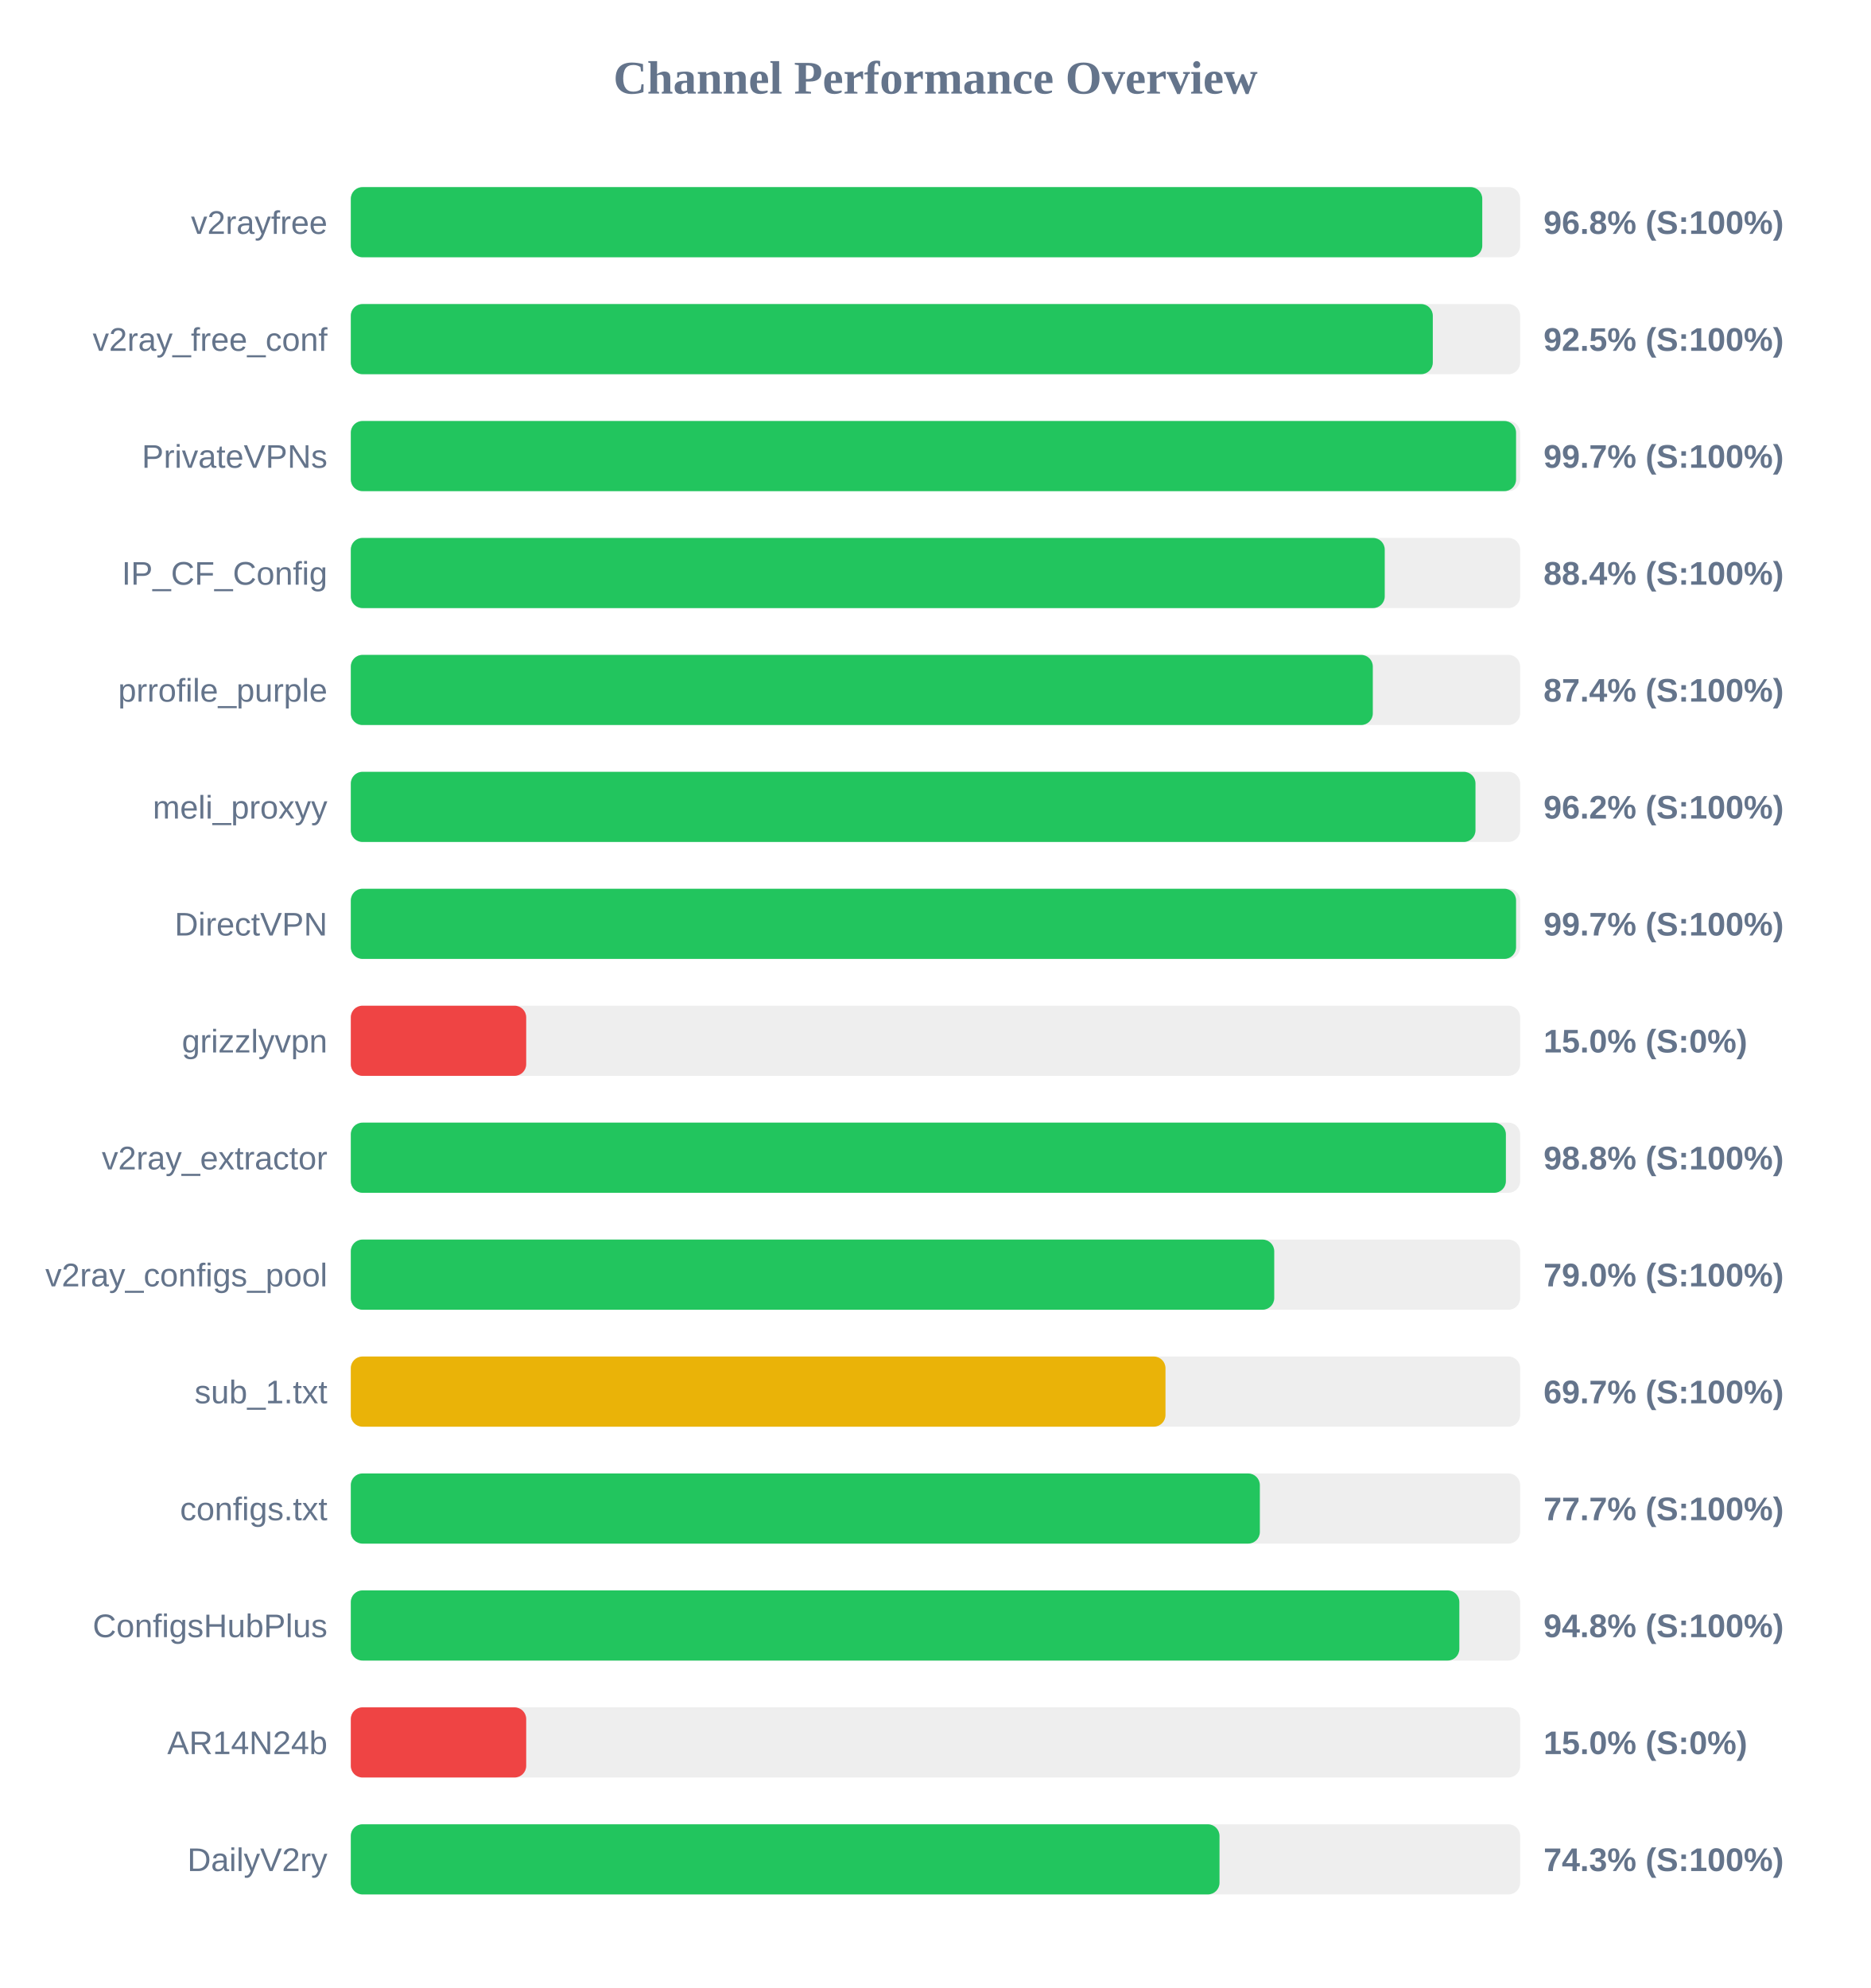
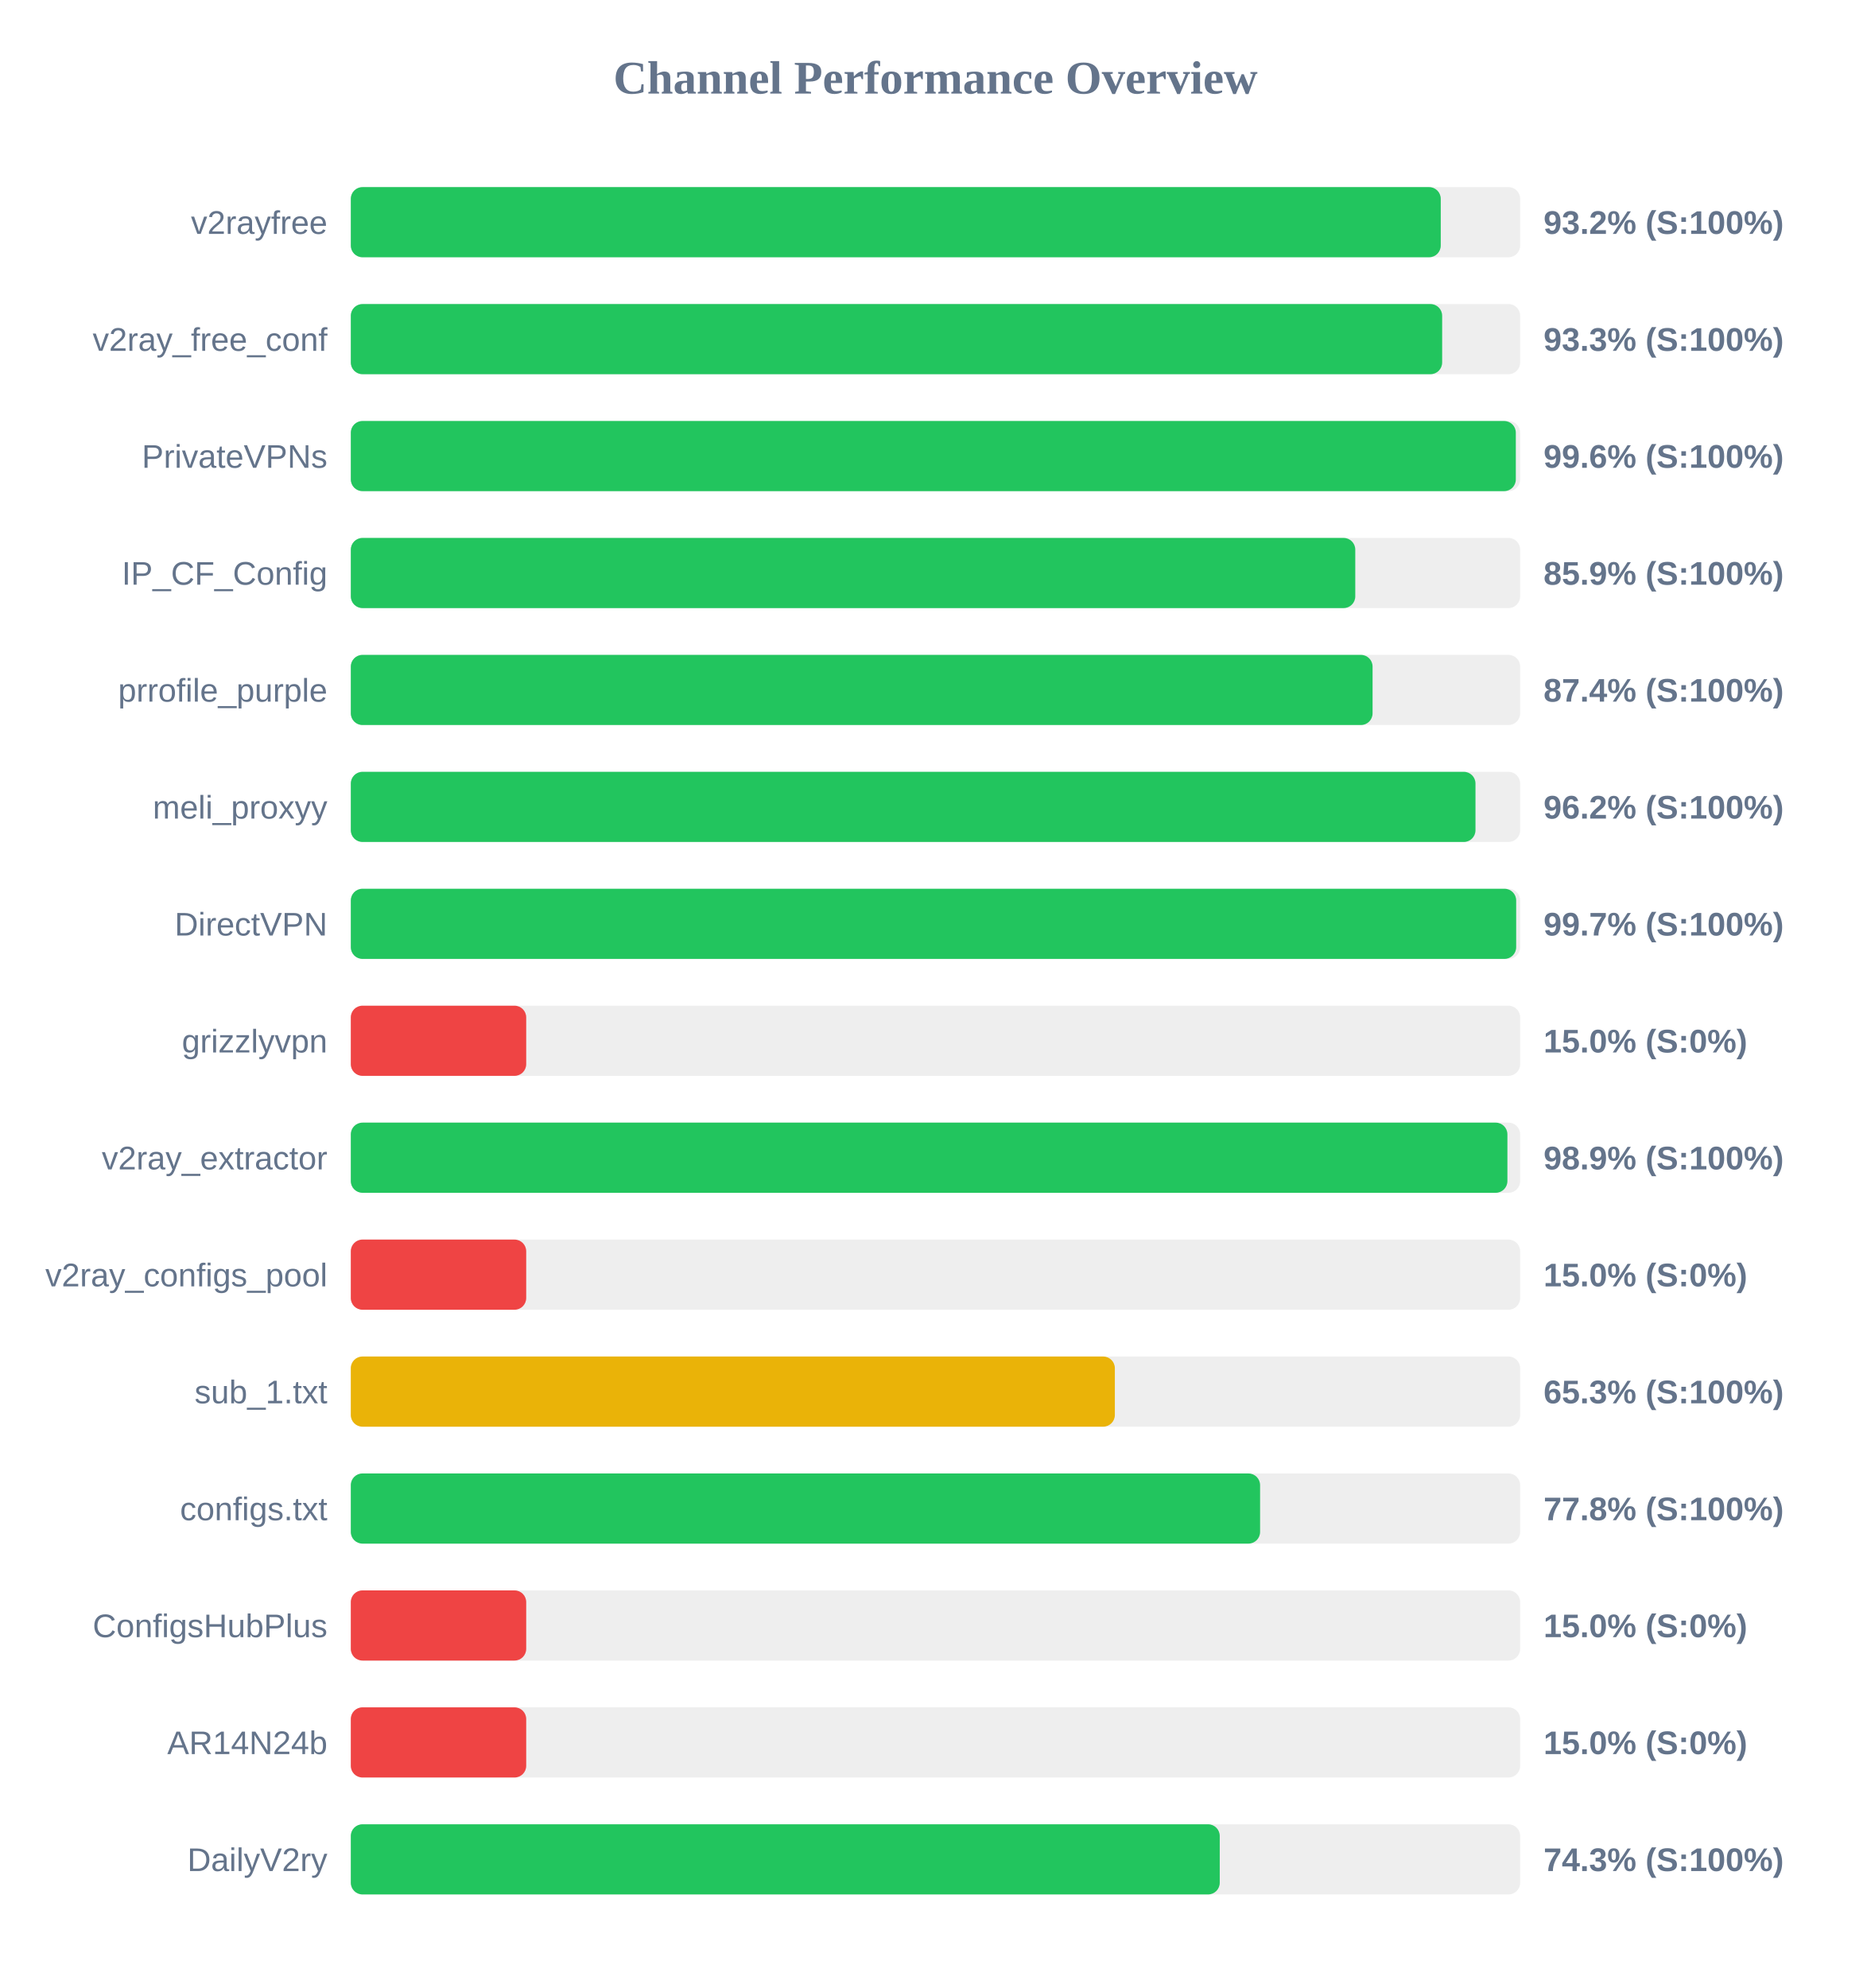
<svg xmlns="http://www.w3.org/2000/svg" width="800" height="850" version="1.1">
  <style>
        .row { font: 14px Arial; fill: #64748b; }
        .score { font: bold 14px Arial; fill: #64748b; }
    </style>
  <text x="400" y="40" text-anchor="middle" font-size="20px" font-weight="bold" fill="#64748b">Channel Performance Overview</text>
  <rect x="150" y="80" width="500" height="30" fill="#eee" rx="5" />
-   <rect x="150" y="80" width="483.8" height="30" fill="#22c55e" rx="5" />
+   <rect x="150" y="80" width="466.05" height="30" fill="#22c55e" rx="5" />
  <text x="140" y="100" text-anchor="end" class="row">v2rayfree</text>
-   <text x="660" y="100" text-anchor="start" class="score">96.8% (S:100%)</text>
+   <text x="660" y="100" text-anchor="start" class="score">93.2% (S:100%)</text>
  <rect x="150" y="130" width="500" height="30" fill="#eee" rx="5" />
-   <rect x="150" y="130" width="462.65" height="30" fill="#22c55e" rx="5" />
+   <rect x="150" y="130" width="466.65" height="30" fill="#22c55e" rx="5" />
  <text x="140" y="150" text-anchor="end" class="row">v2ray_free_conf</text>
-   <text x="660" y="150" text-anchor="start" class="score">92.5% (S:100%)</text>
+   <text x="660" y="150" text-anchor="start" class="score">93.3% (S:100%)</text>
  <rect x="150" y="180" width="500" height="30" fill="#eee" rx="5" />
-   <rect x="150" y="180" width="498.25" height="30" fill="#22c55e" rx="5" />
+   <rect x="150" y="180" width="498.15" height="30" fill="#22c55e" rx="5" />
  <text x="140" y="200" text-anchor="end" class="row">PrivateVPNs</text>
-   <text x="660" y="200" text-anchor="start" class="score">99.7% (S:100%)</text>
+   <text x="660" y="200" text-anchor="start" class="score">99.6% (S:100%)</text>
  <rect x="150" y="230" width="500" height="30" fill="#eee" rx="5" />
-   <rect x="150" y="230" width="442.1" height="30" fill="#22c55e" rx="5" />
+   <rect x="150" y="230" width="429.5" height="30" fill="#22c55e" rx="5" />
  <text x="140" y="250" text-anchor="end" class="row">IP_CF_Config</text>
-   <text x="660" y="250" text-anchor="start" class="score">88.4% (S:100%)</text>
+   <text x="660" y="250" text-anchor="start" class="score">85.9% (S:100%)</text>
  <rect x="150" y="280" width="500" height="30" fill="#eee" rx="5" />
-   <rect x="150" y="280" width="437.0" height="30" fill="#22c55e" rx="5" />
+   <rect x="150" y="280" width="436.9" height="30" fill="#22c55e" rx="5" />
  <text x="140" y="300" text-anchor="end" class="row">prrofile_purple</text>
  <text x="660" y="300" text-anchor="start" class="score">87.4% (S:100%)</text>
  <rect x="150" y="330" width="500" height="30" fill="#eee" rx="5" />
  <rect x="150" y="330" width="480.9" height="30" fill="#22c55e" rx="5" />
  <text x="140" y="350" text-anchor="end" class="row">meli_proxyy</text>
  <text x="660" y="350" text-anchor="start" class="score">96.2% (S:100%)</text>
  <rect x="150" y="380" width="500" height="30" fill="#eee" rx="5" />
-   <rect x="150" y="380" width="498.25" height="30" fill="#22c55e" rx="5" />
+   <rect x="150" y="380" width="498.3" height="30" fill="#22c55e" rx="5" />
  <text x="140" y="400" text-anchor="end" class="row">DirectVPN</text>
  <text x="660" y="400" text-anchor="start" class="score">99.7% (S:100%)</text>
  <rect x="150" y="430" width="500" height="30" fill="#eee" rx="5" />
  <rect x="150" y="430" width="75.0" height="30" fill="#ef4444" rx="5" />
  <text x="140" y="450" text-anchor="end" class="row">grizzlyvpn</text>
  <text x="660" y="450" text-anchor="start" class="score">15.0% (S:0%)</text>
  <rect x="150" y="480" width="500" height="30" fill="#eee" rx="5" />
-   <rect x="150" y="480" width="493.9" height="30" fill="#22c55e" rx="5" />
+   <rect x="150" y="480" width="494.55" height="30" fill="#22c55e" rx="5" />
  <text x="140" y="500" text-anchor="end" class="row">v2ray_extractor</text>
-   <text x="660" y="500" text-anchor="start" class="score">98.8% (S:100%)</text>
+   <text x="660" y="500" text-anchor="start" class="score">98.9% (S:100%)</text>
  <rect x="150" y="530" width="500" height="30" fill="#eee" rx="5" />
-   <rect x="150" y="530" width="394.85" height="30" fill="#22c55e" rx="5" />
+   <rect x="150" y="530" width="75.0" height="30" fill="#ef4444" rx="5" />
  <text x="140" y="550" text-anchor="end" class="row">v2ray_configs_pool</text>
-   <text x="660" y="550" text-anchor="start" class="score">79.0% (S:100%)</text>
+   <text x="660" y="550" text-anchor="start" class="score">15.0% (S:0%)</text>
  <rect x="150" y="580" width="500" height="30" fill="#eee" rx="5" />
-   <rect x="150" y="580" width="348.35" height="30" fill="#eab308" rx="5" />
+   <rect x="150" y="580" width="326.7" height="30" fill="#eab308" rx="5" />
  <text x="140" y="600" text-anchor="end" class="row">sub_1.txt</text>
-   <text x="660" y="600" text-anchor="start" class="score">69.7% (S:100%)</text>
+   <text x="660" y="600" text-anchor="start" class="score">65.3% (S:100%)</text>
  <rect x="150" y="630" width="500" height="30" fill="#eee" rx="5" />
-   <rect x="150" y="630" width="388.7" height="30" fill="#22c55e" rx="5" />
+   <rect x="150" y="630" width="388.8" height="30" fill="#22c55e" rx="5" />
  <text x="140" y="650" text-anchor="end" class="row">configs.txt</text>
-   <text x="660" y="650" text-anchor="start" class="score">77.7% (S:100%)</text>
+   <text x="660" y="650" text-anchor="start" class="score">77.8% (S:100%)</text>
  <rect x="150" y="680" width="500" height="30" fill="#eee" rx="5" />
-   <rect x="150" y="680" width="474.0" height="30" fill="#22c55e" rx="5" />
+   <rect x="150" y="680" width="75.0" height="30" fill="#ef4444" rx="5" />
  <text x="140" y="700" text-anchor="end" class="row">ConfigsHubPlus</text>
-   <text x="660" y="700" text-anchor="start" class="score">94.8% (S:100%)</text>
+   <text x="660" y="700" text-anchor="start" class="score">15.0% (S:0%)</text>
  <rect x="150" y="730" width="500" height="30" fill="#eee" rx="5" />
  <rect x="150" y="730" width="75.0" height="30" fill="#ef4444" rx="5" />
  <text x="140" y="750" text-anchor="end" class="row">AR14N24b</text>
  <text x="660" y="750" text-anchor="start" class="score">15.0% (S:0%)</text>
  <rect x="150" y="780" width="500" height="30" fill="#eee" rx="5" />
-   <rect x="150" y="780" width="371.45" height="30" fill="#22c55e" rx="5" />
+   <rect x="150" y="780" width="371.55" height="30" fill="#22c55e" rx="5" />
  <text x="140" y="800" text-anchor="end" class="row">DailyV2ry</text>
  <text x="660" y="800" text-anchor="start" class="score">74.3% (S:100%)</text>
</svg>
